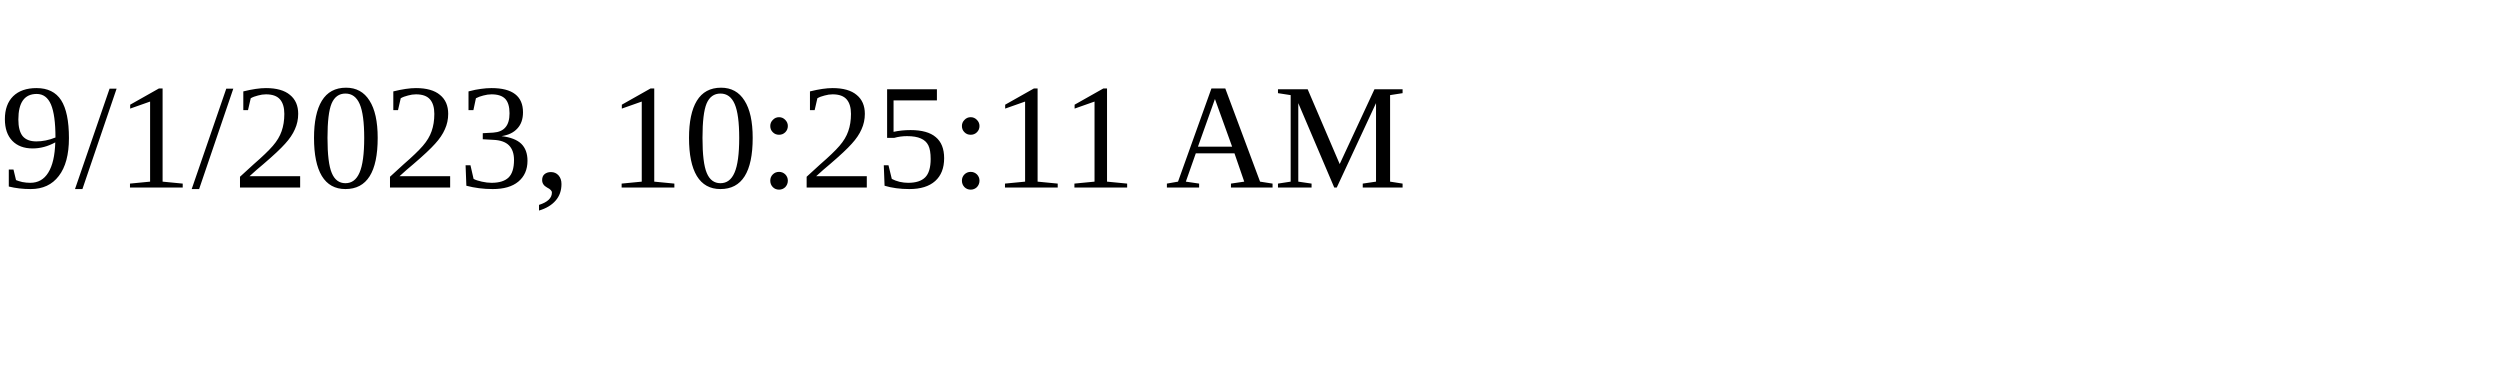
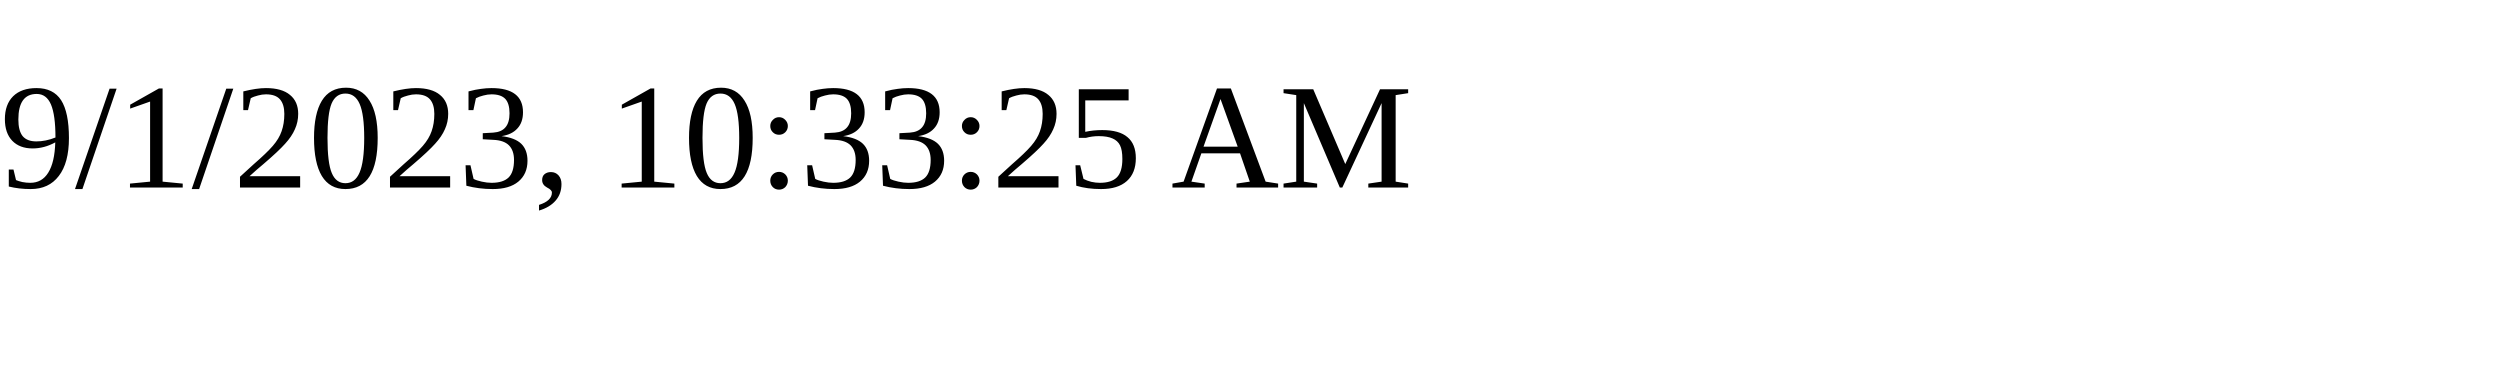
<svg xmlns="http://www.w3.org/2000/svg" height="30" width="200">
-   <text x="0" y="15">9/1/2023, 10:25:11 AM</text>
+   <text x="0" y="15">9/1/2023, 10:33:25 AM</text>
</svg>
